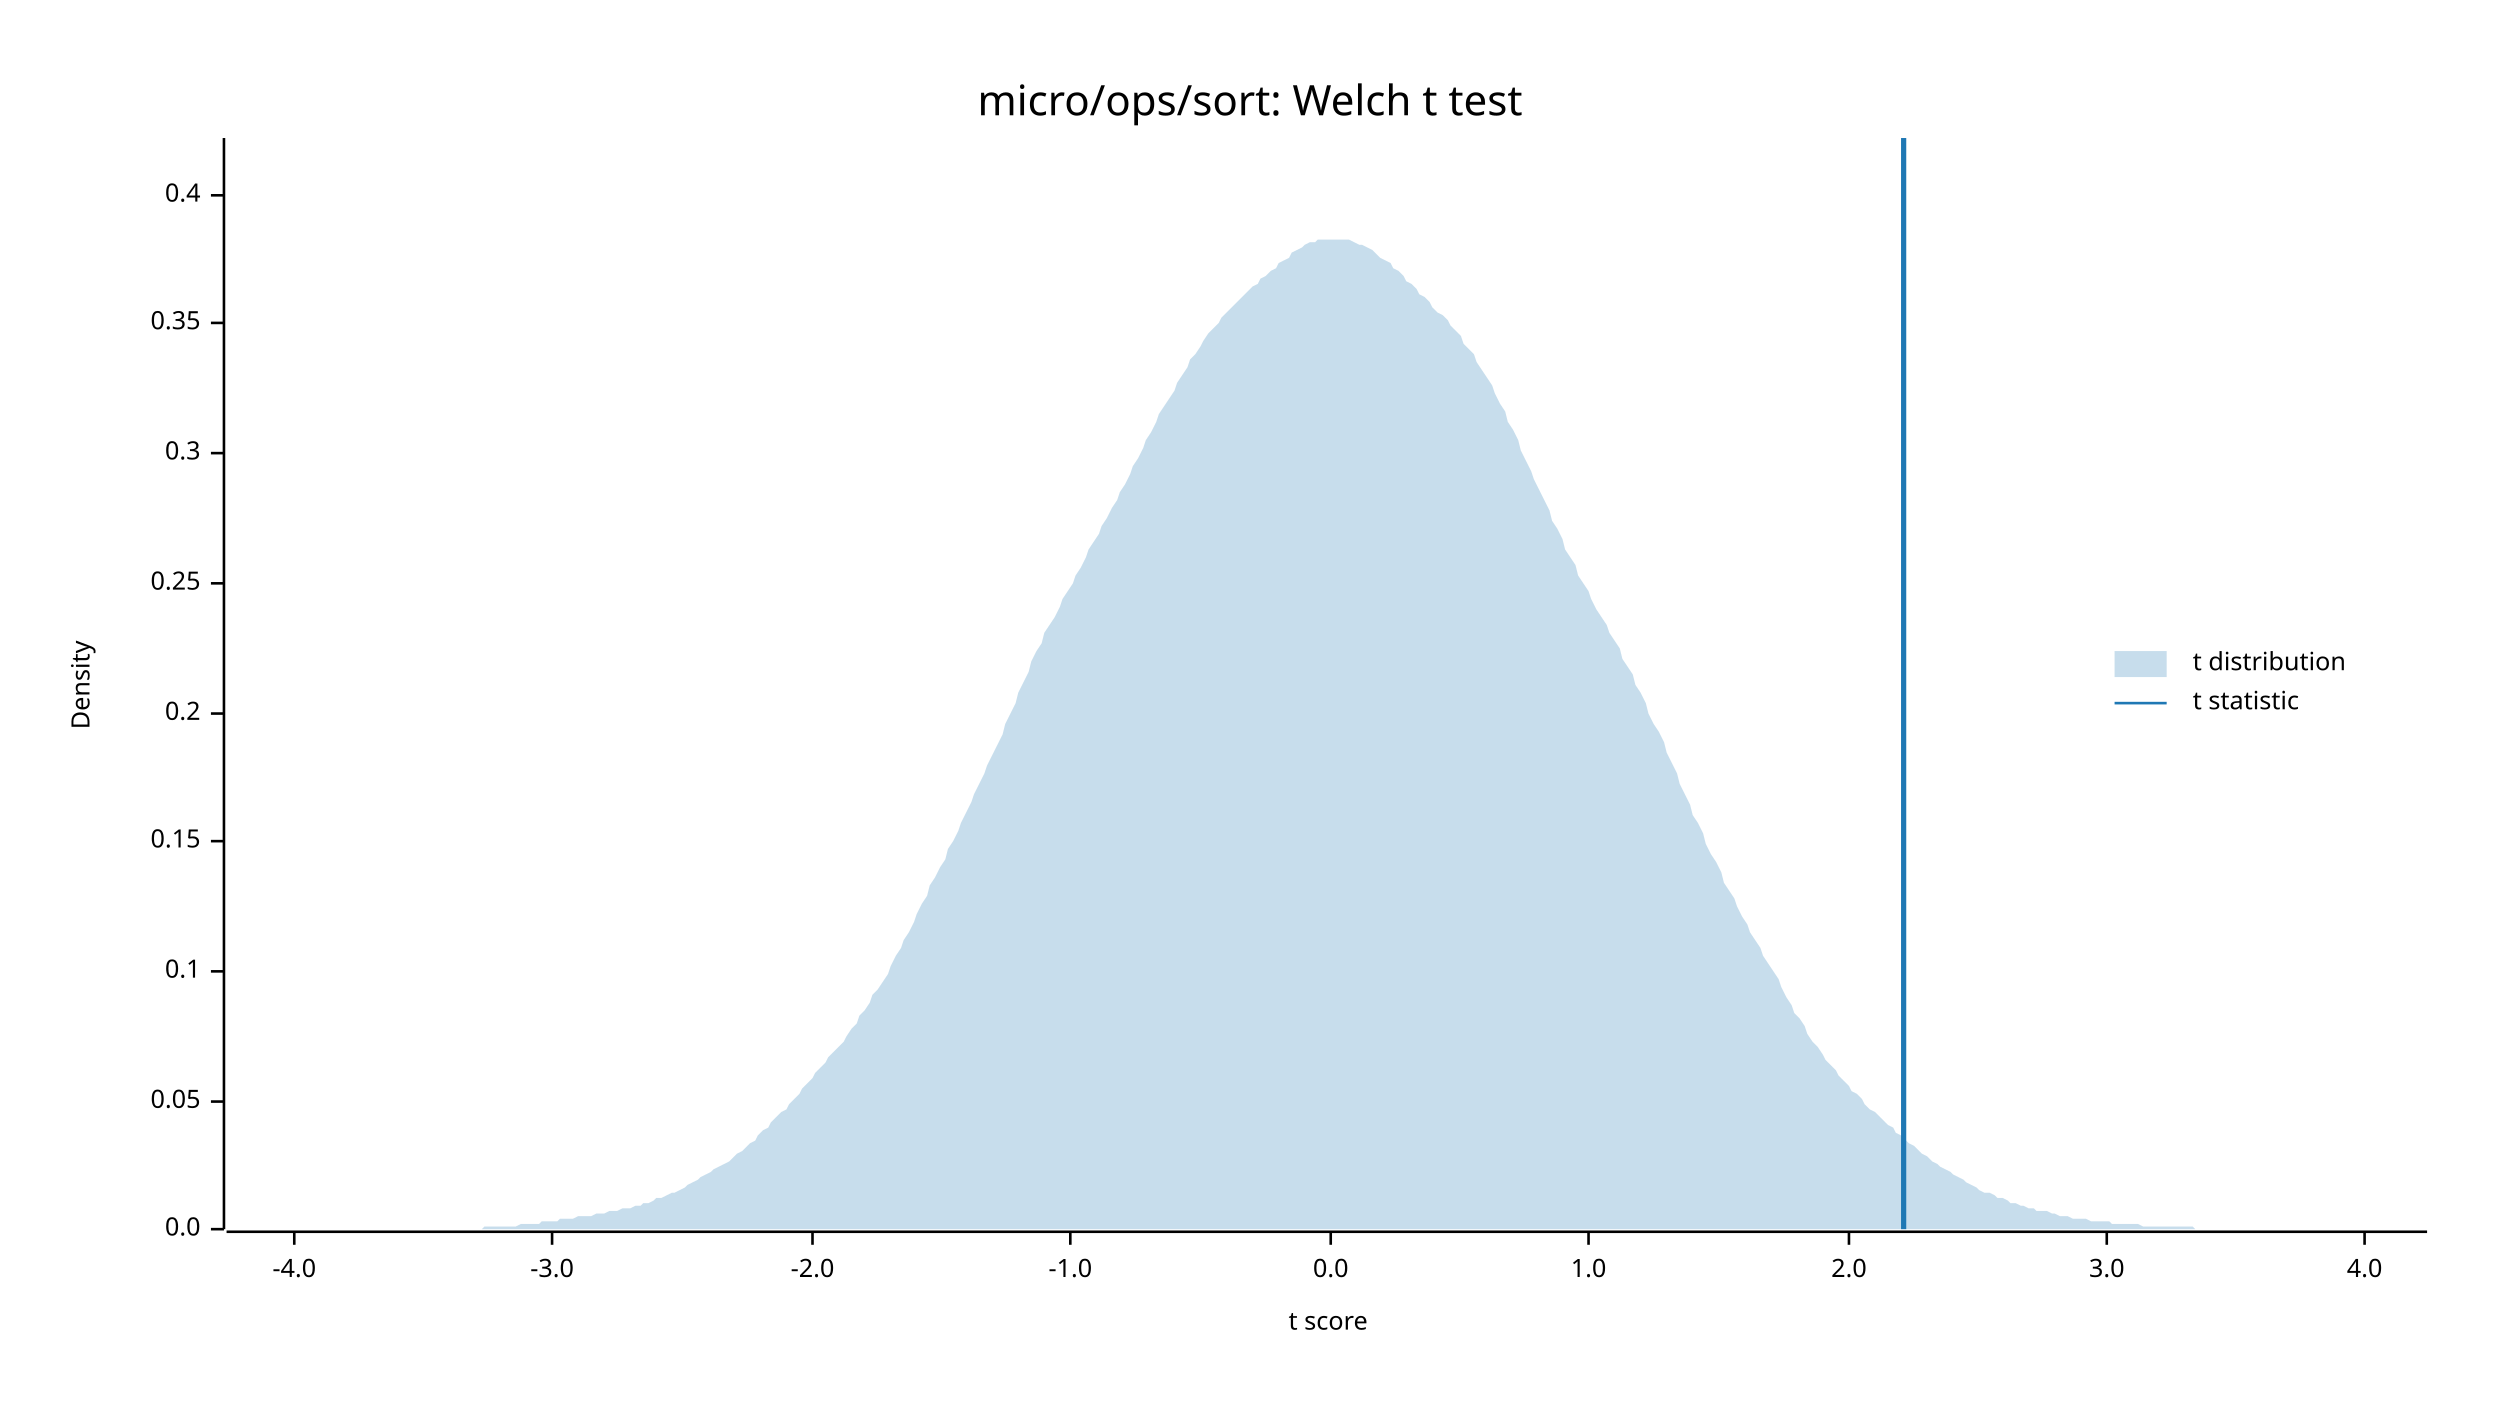
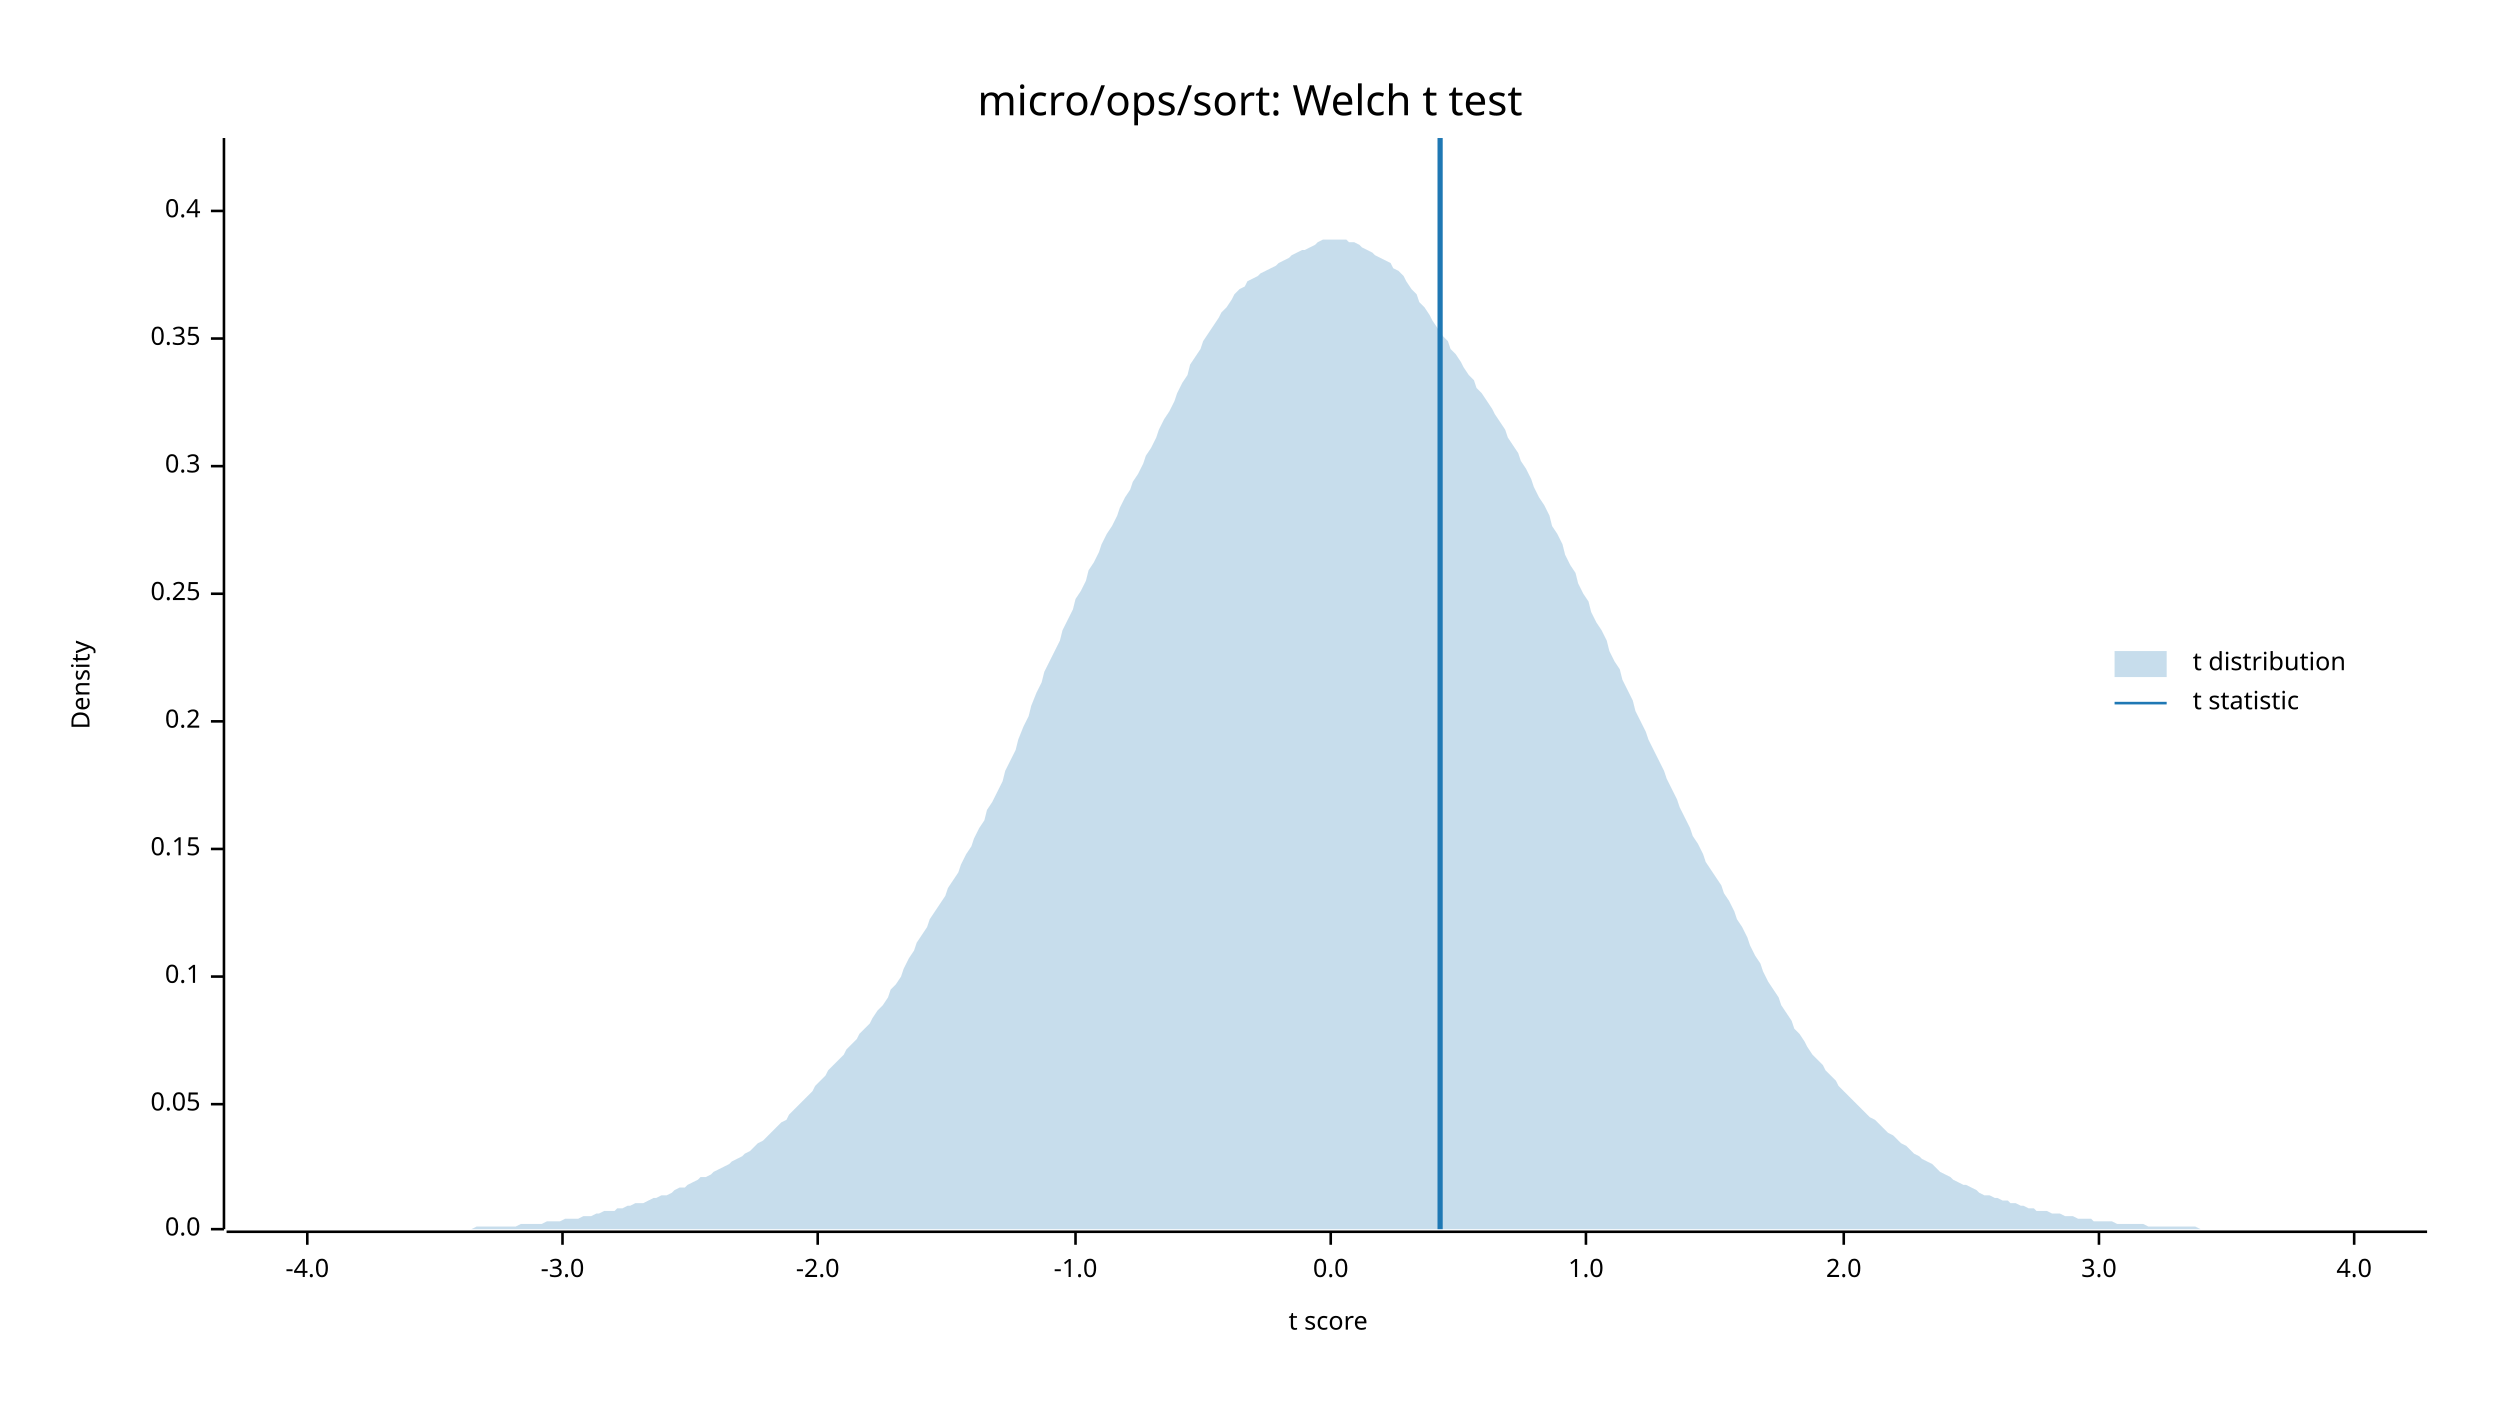
<svg xmlns="http://www.w3.org/2000/svg" width="960" height="540" viewBox="0 0 960 540">
  <text x="480" y="32" dy="0.76em" text-anchor="middle" font-family="sans-serif" font-size="16.129" opacity="1" fill="#000000">
micro/ops/sort: Welch t test
</text>
  <text x="27" y="263" dy="0.76em" text-anchor="middle" font-family="sans-serif" font-size="9.677" opacity="1" fill="#000000" transform="rotate(270, 27, 263)">
Density
</text>
  <text x="510" y="513" dy="-0.5ex" text-anchor="middle" font-family="sans-serif" font-size="9.677" opacity="1" fill="#000000">
t score
</text>
  <polyline fill="none" opacity="1" stroke="#000000" stroke-width="1" points="86,53 86,472 " />
  <text x="77" y="472" dy="0.5ex" text-anchor="end" font-family="sans-serif" font-size="9.677" opacity="1" fill="#000000">
0.0
</text>
  <polyline fill="none" opacity="1" stroke="#000000" stroke-width="1" points="81,472 86,472 " />
-   <text x="77" y="423" dy="0.5ex" text-anchor="end" font-family="sans-serif" font-size="9.677" opacity="1" fill="#000000">
+   <text x="77" y="424" dy="0.5ex" text-anchor="end" font-family="sans-serif" font-size="9.677" opacity="1" fill="#000000">
0.05
</text>
-   <polyline fill="none" opacity="1" stroke="#000000" stroke-width="1" points="81,423 86,423 " />
-   <text x="77" y="373" dy="0.5ex" text-anchor="end" font-family="sans-serif" font-size="9.677" opacity="1" fill="#000000">
+   <polyline fill="none" opacity="1" stroke="#000000" stroke-width="1" points="81,424 86,424 " />
+   <text x="77" y="375" dy="0.5ex" text-anchor="end" font-family="sans-serif" font-size="9.677" opacity="1" fill="#000000">
0.1
</text>
-   <polyline fill="none" opacity="1" stroke="#000000" stroke-width="1" points="81,373 86,373 " />
-   <text x="77" y="323" dy="0.5ex" text-anchor="end" font-family="sans-serif" font-size="9.677" opacity="1" fill="#000000">
+   <polyline fill="none" opacity="1" stroke="#000000" stroke-width="1" points="81,375 86,375 " />
+   <text x="77" y="326" dy="0.5ex" text-anchor="end" font-family="sans-serif" font-size="9.677" opacity="1" fill="#000000">
0.15
</text>
-   <polyline fill="none" opacity="1" stroke="#000000" stroke-width="1" points="81,323 86,323 " />
-   <text x="77" y="274" dy="0.5ex" text-anchor="end" font-family="sans-serif" font-size="9.677" opacity="1" fill="#000000">
+   <polyline fill="none" opacity="1" stroke="#000000" stroke-width="1" points="81,326 86,326 " />
+   <text x="77" y="277" dy="0.5ex" text-anchor="end" font-family="sans-serif" font-size="9.677" opacity="1" fill="#000000">
0.2
</text>
-   <polyline fill="none" opacity="1" stroke="#000000" stroke-width="1" points="81,274 86,274 " />
-   <text x="77" y="224" dy="0.5ex" text-anchor="end" font-family="sans-serif" font-size="9.677" opacity="1" fill="#000000">
+   <polyline fill="none" opacity="1" stroke="#000000" stroke-width="1" points="81,277 86,277 " />
+   <text x="77" y="228" dy="0.5ex" text-anchor="end" font-family="sans-serif" font-size="9.677" opacity="1" fill="#000000">
0.25
</text>
-   <polyline fill="none" opacity="1" stroke="#000000" stroke-width="1" points="81,224 86,224 " />
-   <text x="77" y="174" dy="0.5ex" text-anchor="end" font-family="sans-serif" font-size="9.677" opacity="1" fill="#000000">
+   <polyline fill="none" opacity="1" stroke="#000000" stroke-width="1" points="81,228 86,228 " />
+   <text x="77" y="179" dy="0.5ex" text-anchor="end" font-family="sans-serif" font-size="9.677" opacity="1" fill="#000000">
0.3
</text>
-   <polyline fill="none" opacity="1" stroke="#000000" stroke-width="1" points="81,174 86,174 " />
-   <text x="77" y="124" dy="0.5ex" text-anchor="end" font-family="sans-serif" font-size="9.677" opacity="1" fill="#000000">
+   <polyline fill="none" opacity="1" stroke="#000000" stroke-width="1" points="81,179 86,179 " />
+   <text x="77" y="130" dy="0.5ex" text-anchor="end" font-family="sans-serif" font-size="9.677" opacity="1" fill="#000000">
0.35
</text>
-   <polyline fill="none" opacity="1" stroke="#000000" stroke-width="1" points="81,124 86,124 " />
-   <text x="77" y="75" dy="0.5ex" text-anchor="end" font-family="sans-serif" font-size="9.677" opacity="1" fill="#000000">
+   <polyline fill="none" opacity="1" stroke="#000000" stroke-width="1" points="81,130 86,130 " />
+   <text x="77" y="81" dy="0.5ex" text-anchor="end" font-family="sans-serif" font-size="9.677" opacity="1" fill="#000000">
0.4
</text>
-   <polyline fill="none" opacity="1" stroke="#000000" stroke-width="1" points="81,75 86,75 " />
+   <polyline fill="none" opacity="1" stroke="#000000" stroke-width="1" points="81,81 86,81 " />
  <polyline fill="none" opacity="1" stroke="#000000" stroke-width="1" points="87,473 932,473 " />
-   <text x="113" y="483" dy="0.76em" text-anchor="middle" font-family="sans-serif" font-size="9.677" opacity="1" fill="#000000">
+   <text x="118" y="483" dy="0.76em" text-anchor="middle" font-family="sans-serif" font-size="9.677" opacity="1" fill="#000000">
-4.0
</text>
-   <polyline fill="none" opacity="1" stroke="#000000" stroke-width="1" points="113,473 113,478 " />
-   <text x="212" y="483" dy="0.76em" text-anchor="middle" font-family="sans-serif" font-size="9.677" opacity="1" fill="#000000">
+   <polyline fill="none" opacity="1" stroke="#000000" stroke-width="1" points="118,473 118,478 " />
+   <text x="216" y="483" dy="0.76em" text-anchor="middle" font-family="sans-serif" font-size="9.677" opacity="1" fill="#000000">
-3.0
</text>
-   <polyline fill="none" opacity="1" stroke="#000000" stroke-width="1" points="212,473 212,478 " />
-   <text x="312" y="483" dy="0.76em" text-anchor="middle" font-family="sans-serif" font-size="9.677" opacity="1" fill="#000000">
+   <polyline fill="none" opacity="1" stroke="#000000" stroke-width="1" points="216,473 216,478 " />
+   <text x="314" y="483" dy="0.76em" text-anchor="middle" font-family="sans-serif" font-size="9.677" opacity="1" fill="#000000">
-2.0
</text>
-   <polyline fill="none" opacity="1" stroke="#000000" stroke-width="1" points="312,473 312,478 " />
-   <text x="411" y="483" dy="0.76em" text-anchor="middle" font-family="sans-serif" font-size="9.677" opacity="1" fill="#000000">
+   <polyline fill="none" opacity="1" stroke="#000000" stroke-width="1" points="314,473 314,478 " />
+   <text x="413" y="483" dy="0.76em" text-anchor="middle" font-family="sans-serif" font-size="9.677" opacity="1" fill="#000000">
-1.0
</text>
-   <polyline fill="none" opacity="1" stroke="#000000" stroke-width="1" points="411,473 411,478 " />
+   <polyline fill="none" opacity="1" stroke="#000000" stroke-width="1" points="413,473 413,478 " />
  <text x="511" y="483" dy="0.76em" text-anchor="middle" font-family="sans-serif" font-size="9.677" opacity="1" fill="#000000">
0.0
</text>
  <polyline fill="none" opacity="1" stroke="#000000" stroke-width="1" points="511,473 511,478 " />
-   <text x="610" y="483" dy="0.76em" text-anchor="middle" font-family="sans-serif" font-size="9.677" opacity="1" fill="#000000">
+   <text x="609" y="483" dy="0.76em" text-anchor="middle" font-family="sans-serif" font-size="9.677" opacity="1" fill="#000000">
1.0
</text>
-   <polyline fill="none" opacity="1" stroke="#000000" stroke-width="1" points="610,473 610,478 " />
-   <text x="710" y="483" dy="0.76em" text-anchor="middle" font-family="sans-serif" font-size="9.677" opacity="1" fill="#000000">
+   <polyline fill="none" opacity="1" stroke="#000000" stroke-width="1" points="609,473 609,478 " />
+   <text x="708" y="483" dy="0.76em" text-anchor="middle" font-family="sans-serif" font-size="9.677" opacity="1" fill="#000000">
2.0
</text>
-   <polyline fill="none" opacity="1" stroke="#000000" stroke-width="1" points="710,473 710,478 " />
-   <text x="809" y="483" dy="0.76em" text-anchor="middle" font-family="sans-serif" font-size="9.677" opacity="1" fill="#000000">
+   <polyline fill="none" opacity="1" stroke="#000000" stroke-width="1" points="708,473 708,478 " />
+   <text x="806" y="483" dy="0.76em" text-anchor="middle" font-family="sans-serif" font-size="9.677" opacity="1" fill="#000000">
3.0
</text>
-   <polyline fill="none" opacity="1" stroke="#000000" stroke-width="1" points="809,473 809,478 " />
-   <text x="908" y="483" dy="0.76em" text-anchor="middle" font-family="sans-serif" font-size="9.677" opacity="1" fill="#000000">
+   <polyline fill="none" opacity="1" stroke="#000000" stroke-width="1" points="806,473 806,478 " />
+   <text x="904" y="483" dy="0.76em" text-anchor="middle" font-family="sans-serif" font-size="9.677" opacity="1" fill="#000000">
4.0
</text>
-   <polyline fill="none" opacity="1" stroke="#000000" stroke-width="1" points="908,473 908,478 " />
-   <polygon opacity="0.25" fill="#1F78B4" points="87,472 88,472 90,472 92,472 93,472 95,472 97,472 98,472 100,472 102,472 103,472 105,472 107,472 109,472 110,472 112,472 114,472 115,472 117,472 119,472 120,472 122,472 124,472 125,472 127,472 129,472 131,472 132,472 134,472 136,472 137,472 139,472 141,472 142,472 144,472 146,472 147,472 149,472 151,472 153,472 154,472 156,472 158,472 159,472 161,472 163,472 164,472 166,472 168,472 169,472 171,472 173,472 175,472 176,472 178,472 180,472 181,472 183,472 185,472 186,471 188,471 190,471 191,471 193,471 195,471 197,471 198,471 200,470 202,470 203,470 205,470 207,470 208,469 210,469 212,469 214,469 215,468 217,468 219,468 220,468 222,467 224,467 225,467 227,467 229,466 230,466 232,466 234,465 236,465 237,465 239,464 241,464 242,464 244,463 246,463 247,462 249,462 251,461 252,460 254,460 256,459 258,458 259,458 261,457 263,456 264,455 266,454 268,453 269,452 271,451 273,450 274,449 276,448 278,447 280,446 281,445 283,443 285,442 286,441 288,439 290,438 291,436 293,434 295,433 296,431 298,429 300,427 302,426 303,424 305,422 307,420 308,418 310,416 312,414 313,412 315,410 317,408 318,406 320,404 322,402 324,400 325,398 327,395 329,393 330,390 332,388 334,385 335,382 337,380 339,377 341,374 342,371 344,367 346,364 347,361 349,358 351,354 352,351 354,347 356,344 357,340 359,337 361,333 363,330 364,326 366,323 368,319 369,316 371,312 373,308 374,305 376,301 378,297 379,294 381,290 383,286 385,282 386,278 388,274 390,270 391,266 393,262 395,258 396,254 398,250 400,247 401,243 403,240 405,237 407,233 408,230 410,227 412,224 413,221 415,218 417,214 418,211 420,208 422,205 423,202 425,199 427,195 429,192 430,189 432,186 434,182 435,179 437,176 439,172 440,169 442,166 444,162 445,159 447,156 449,153 451,150 452,147 454,144 456,141 457,138 459,136 461,133 462,131 464,128 466,126 468,124 469,122 471,120 473,118 474,117 476,115 478,113 479,112 481,110 483,109 484,107 486,106 488,104 490,103 491,101 493,100 495,99 496,97 498,96 500,95 501,94 503,93 505,93 506,92 508,92 510,92 512,92 513,92 515,92 517,92 518,92 520,93 522,94 523,94 525,95 527,96 528,97 530,99 532,100 534,101 535,103 537,104 539,106 540,108 542,109 544,111 545,113 547,114 549,116 550,118 552,120 554,121 556,123 557,125 559,127 561,129 562,132 564,134 566,136 567,139 569,142 571,145 573,148 574,151 576,155 578,158 579,162 581,165 583,169 584,173 586,177 588,181 589,184 591,188 593,192 595,196 596,200 598,203 600,207 601,211 603,214 605,217 606,221 608,224 610,227 611,230 613,234 615,237 617,240 618,243 620,246 622,249 623,253 625,256 627,259 628,263 630,266 632,270 633,274 635,278 637,281 639,285 640,289 642,293 644,297 645,301 647,305 649,309 650,313 652,316 654,320 655,324 657,328 659,331 661,335 662,339 664,342 666,345 667,348 669,352 671,355 672,358 674,361 676,364 677,367 679,370 681,373 683,376 684,379 686,383 688,386 689,389 691,391 693,394 694,397 696,400 698,402 700,405 701,407 703,409 705,411 706,413 708,415 710,417 711,419 713,420 715,422 716,424 718,426 720,427 722,429 723,430 725,432 727,433 728,435 730,436 732,438 733,439 735,440 737,442 738,443 740,444 742,446 744,447 745,448 747,449 749,450 750,451 752,452 754,453 755,454 757,455 759,456 760,457 762,458 764,458 766,459 767,460 769,460 771,461 772,462 774,462 776,463 777,463 779,464 781,464 782,465 784,465 786,465 788,466 789,466 791,467 793,467 794,467 796,468 798,468 799,468 801,468 803,469 804,469 806,469 808,469 810,469 811,470 813,470 815,470 816,470 818,470 820,470 821,470 823,471 825,471 827,471 828,471 830,471 832,471 833,471 835,471 837,471 838,471 840,471 842,471 843,472 845,472 847,472 849,472 850,472 852,472 854,472 855,472 857,472 859,472 860,472 862,472 864,472 865,472 867,472 869,472 871,472 872,472 874,472 876,472 877,472 879,472 881,472 882,472 884,472 886,472 887,472 889,472 891,472 893,472 894,472 896,472 898,472 899,472 901,472 903,472 904,472 906,472 908,472 909,472 911,472 913,472 915,472 916,472 918,472 920,472 921,472 923,472 925,472 926,472 928,472 930,472 932,472 932,472 87,472 " />
-   <polyline fill="none" opacity="1" stroke="#1F78B4" stroke-width="2" points="731,472 731,53 " />
+   <polyline fill="none" opacity="1" stroke="#000000" stroke-width="1" points="904,473 904,478 " />
+   <polygon opacity="0.25" fill="#1F78B4" points="87,472 88,472 90,472 92,472 93,472 95,472 97,472 98,472 100,472 102,472 103,472 105,472 107,472 109,472 110,472 112,472 114,472 115,472 117,472 119,472 120,472 122,472 124,472 125,472 127,472 129,472 131,472 132,472 134,472 136,472 137,472 139,472 141,472 142,472 144,472 146,472 147,472 149,472 151,472 153,472 154,472 156,472 158,472 159,472 161,472 163,472 164,472 166,472 168,472 169,472 171,472 173,472 175,472 176,472 178,472 180,472 181,472 183,471 185,471 186,471 188,471 190,471 191,471 193,471 195,471 197,471 198,471 200,470 202,470 203,470 205,470 207,470 208,470 210,469 212,469 214,469 215,469 217,468 219,468 220,468 222,468 224,467 225,467 227,467 229,466 230,466 232,465 234,465 236,465 237,464 239,464 241,463 242,463 244,462 246,462 247,462 249,461 251,460 252,460 254,459 256,459 258,458 259,457 261,456 263,456 264,455 266,454 268,453 269,452 271,452 273,451 274,450 276,449 278,448 280,447 281,446 283,445 285,444 286,443 288,442 290,440 291,439 293,438 295,436 296,435 298,433 300,431 302,430 303,428 305,426 307,424 308,423 310,421 312,419 313,417 315,415 317,413 318,411 320,409 322,407 324,405 325,403 327,401 329,399 330,397 332,395 334,393 335,391 337,388 339,386 341,383 342,380 344,378 346,375 347,372 349,368 351,365 352,362 354,359 356,356 357,353 359,350 361,347 363,344 364,341 366,338 368,335 369,332 371,328 373,325 374,322 376,318 378,315 379,311 381,308 383,304 385,300 386,296 388,292 390,288 391,284 393,279 395,275 396,271 398,266 400,262 401,258 403,254 405,250 407,246 408,242 410,238 412,234 413,230 415,227 417,223 418,219 420,216 422,212 423,209 425,205 427,202 429,198 430,195 432,191 434,188 435,185 437,182 439,178 440,175 442,172 444,168 445,165 447,161 449,158 451,154 452,151 454,147 456,144 457,140 459,137 461,134 462,131 464,128 466,125 468,122 469,120 471,118 473,115 474,113 476,111 478,110 479,108 481,107 483,106 484,105 486,104 488,103 490,102 491,101 493,100 495,99 496,98 498,97 500,96 501,96 503,95 505,94 506,93 508,92 510,92 512,92 513,92 515,92 517,92 518,93 520,93 522,94 523,95 525,96 527,97 528,98 530,99 532,100 534,101 535,103 537,104 539,106 540,108 542,111 544,113 545,116 547,118 549,121 550,123 552,126 554,129 556,131 557,134 559,136 561,139 562,141 564,144 566,146 567,149 569,151 571,154 573,157 574,159 576,162 578,165 579,168 581,171 583,174 584,177 586,180 588,184 589,187 591,191 593,194 595,198 596,202 598,205 600,209 601,213 603,217 605,220 606,224 608,228 610,231 611,235 613,239 615,242 617,246 618,250 620,254 622,257 623,261 625,265 627,269 628,273 630,277 632,281 633,284 635,288 637,292 639,296 640,299 642,303 644,307 645,310 647,314 649,318 650,321 652,324 654,328 655,331 657,334 659,337 661,340 662,343 664,346 666,350 667,353 669,356 671,360 672,363 674,367 676,370 677,373 679,377 681,380 683,383 684,386 686,389 688,392 689,395 691,397 693,400 694,402 696,405 698,407 700,409 701,411 703,413 705,415 706,417 708,419 710,421 711,422 713,424 715,426 716,427 718,429 720,430 722,432 723,433 725,435 727,436 728,437 730,439 732,440 733,441 735,443 737,444 738,445 740,446 742,447 744,449 745,450 747,451 749,452 750,453 752,454 754,455 755,455 757,456 759,457 760,458 762,459 764,459 766,460 767,460 769,461 771,461 772,462 774,462 776,463 777,463 779,464 781,464 782,465 784,465 786,465 788,466 789,466 791,466 793,467 794,467 796,467 798,468 799,468 801,468 803,468 804,469 806,469 808,469 810,469 811,469 813,470 815,470 816,470 818,470 820,470 821,470 823,470 825,471 827,471 828,471 830,471 832,471 833,471 835,471 837,471 838,471 840,471 842,471 843,471 845,472 847,472 849,472 850,472 852,472 854,472 855,472 857,472 859,472 860,472 862,472 864,472 865,472 867,472 869,472 871,472 872,472 874,472 876,472 877,472 879,472 881,472 882,472 884,472 886,472 887,472 889,472 891,472 893,472 894,472 896,472 898,472 899,472 901,472 903,472 904,472 906,472 908,472 909,472 911,472 913,472 915,472 916,472 918,472 920,472 921,472 923,472 925,472 926,472 928,472 930,472 932,472 932,472 87,472 " />
+   <polyline fill="none" opacity="1" stroke="#1F78B4" stroke-width="2" points="553,472 553,53 " />
  <text x="842" y="250" dy="0.76em" text-anchor="start" font-family="sans-serif" font-size="9.677" opacity="1" fill="#000000">
t distribution
</text>
  <text x="842" y="265" dy="0.76em" text-anchor="start" font-family="sans-serif" font-size="9.677" opacity="1" fill="#000000">
t statistic
</text>
  <rect x="812" y="250" width="20" height="10" opacity="0.25" fill="#1F78B4" stroke="none" />
  <polyline fill="none" opacity="1" stroke="#1F78B4" stroke-width="1" points="812,270 832,270 " />
</svg>
